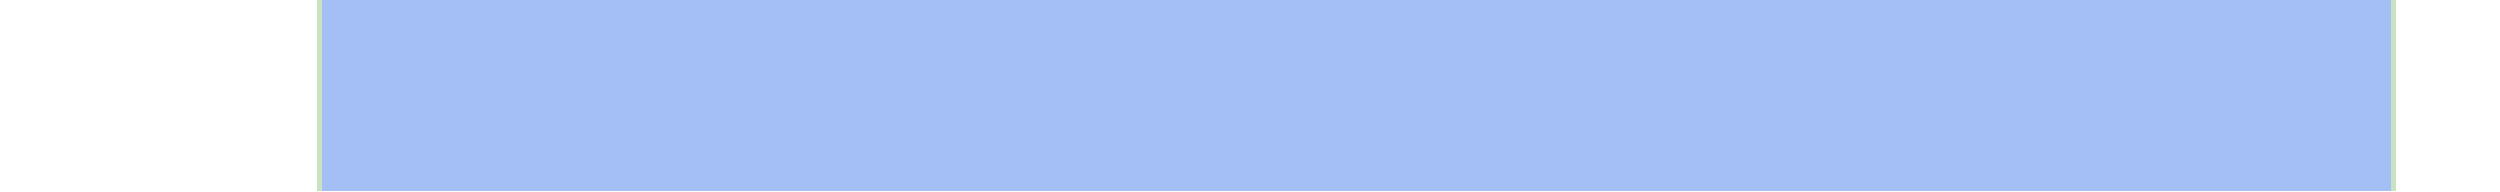
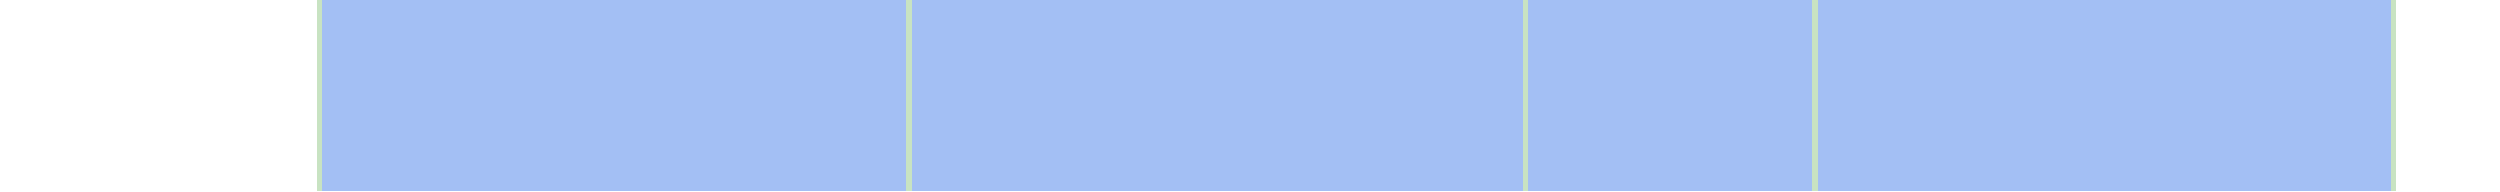
<svg xmlns="http://www.w3.org/2000/svg" viewBox="0 0 458 35" shape-rendering="crispEdges">
  <rect y="0" x="58" width="381" height="35" fill="#a3bff4" />
  <rect y="0" x="58" width="1" height="35" fill="#c8e3c2" />
+   <rect y="0" x="166" width="1" height="35" fill="#c8e3c2" />
+   <rect y="0" x="279" width="1" height="35" fill="#c8e3c2" />
+   <rect y="0" x="332" width="1" height="35" fill="#c8e3c2" />
  <rect y="0" x="438" width="1" height="35" fill="#c8e3c2" />
</svg>
